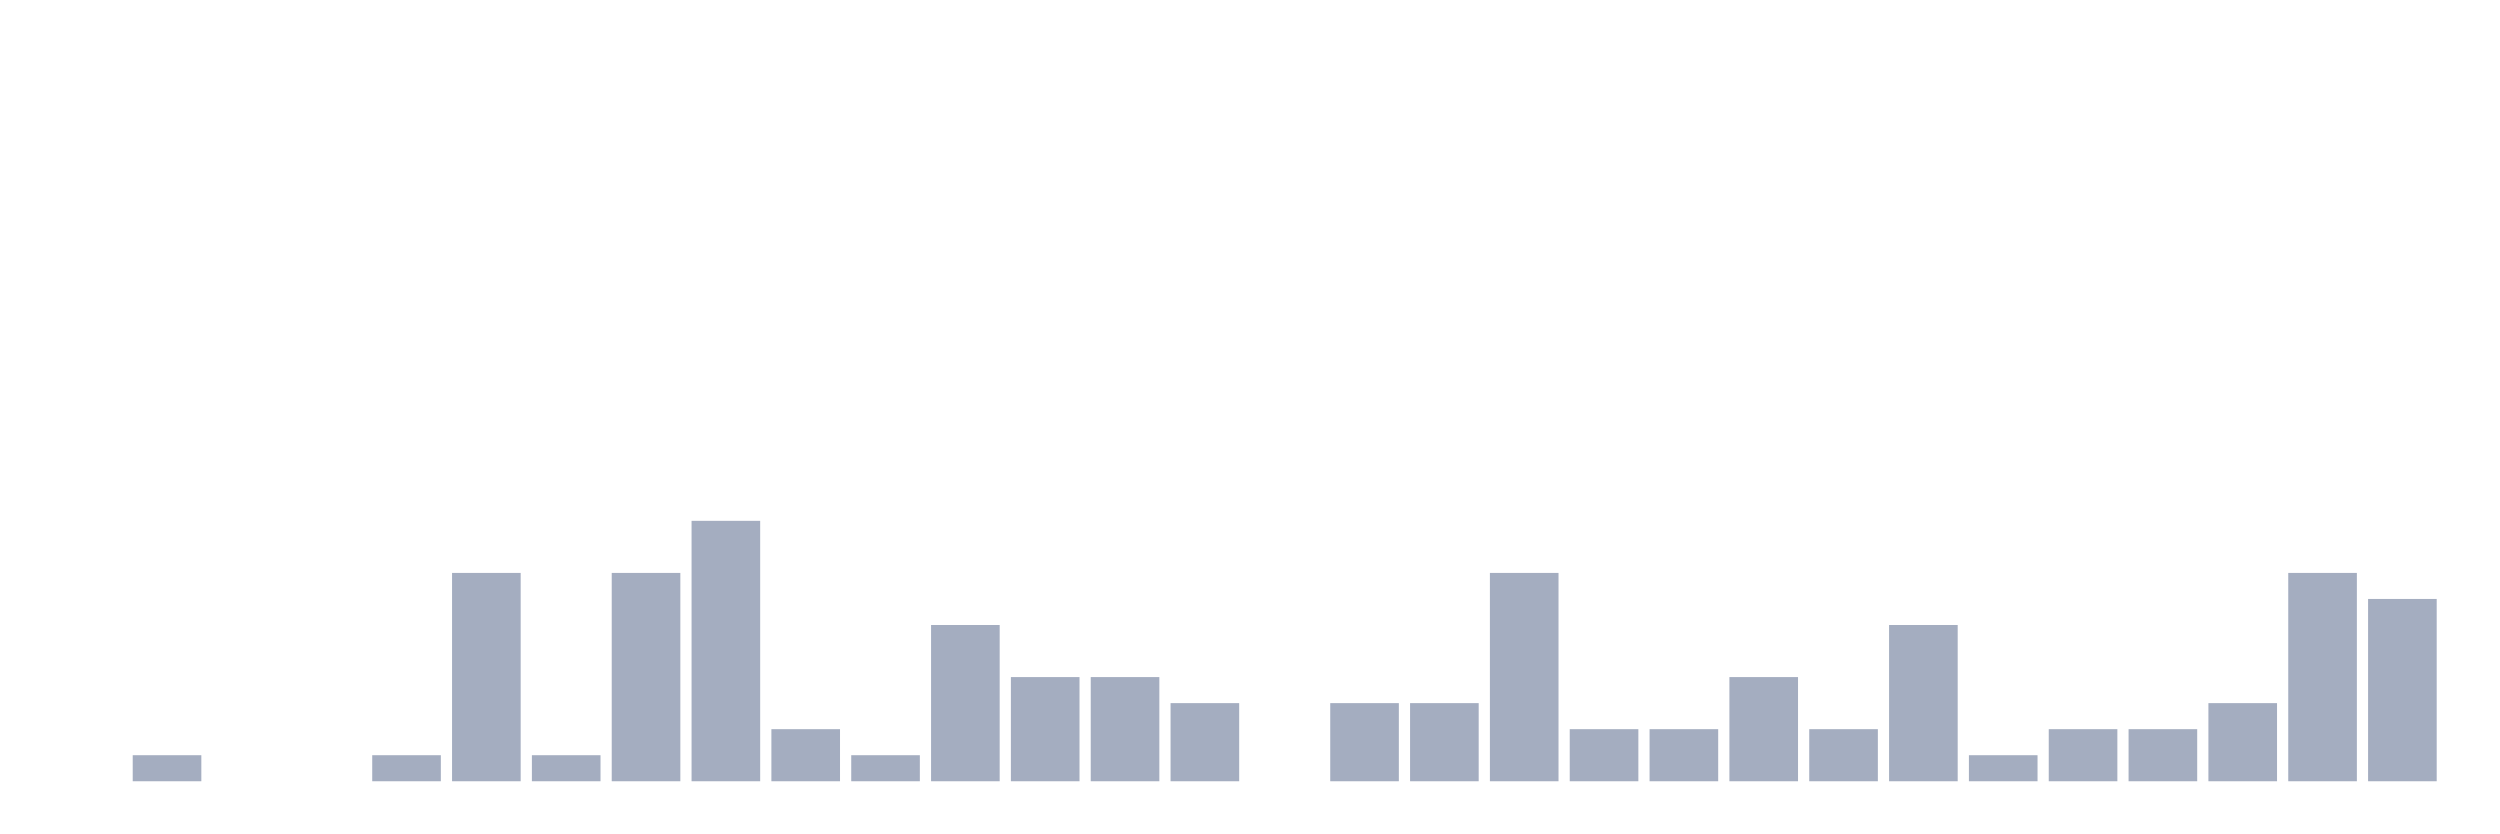
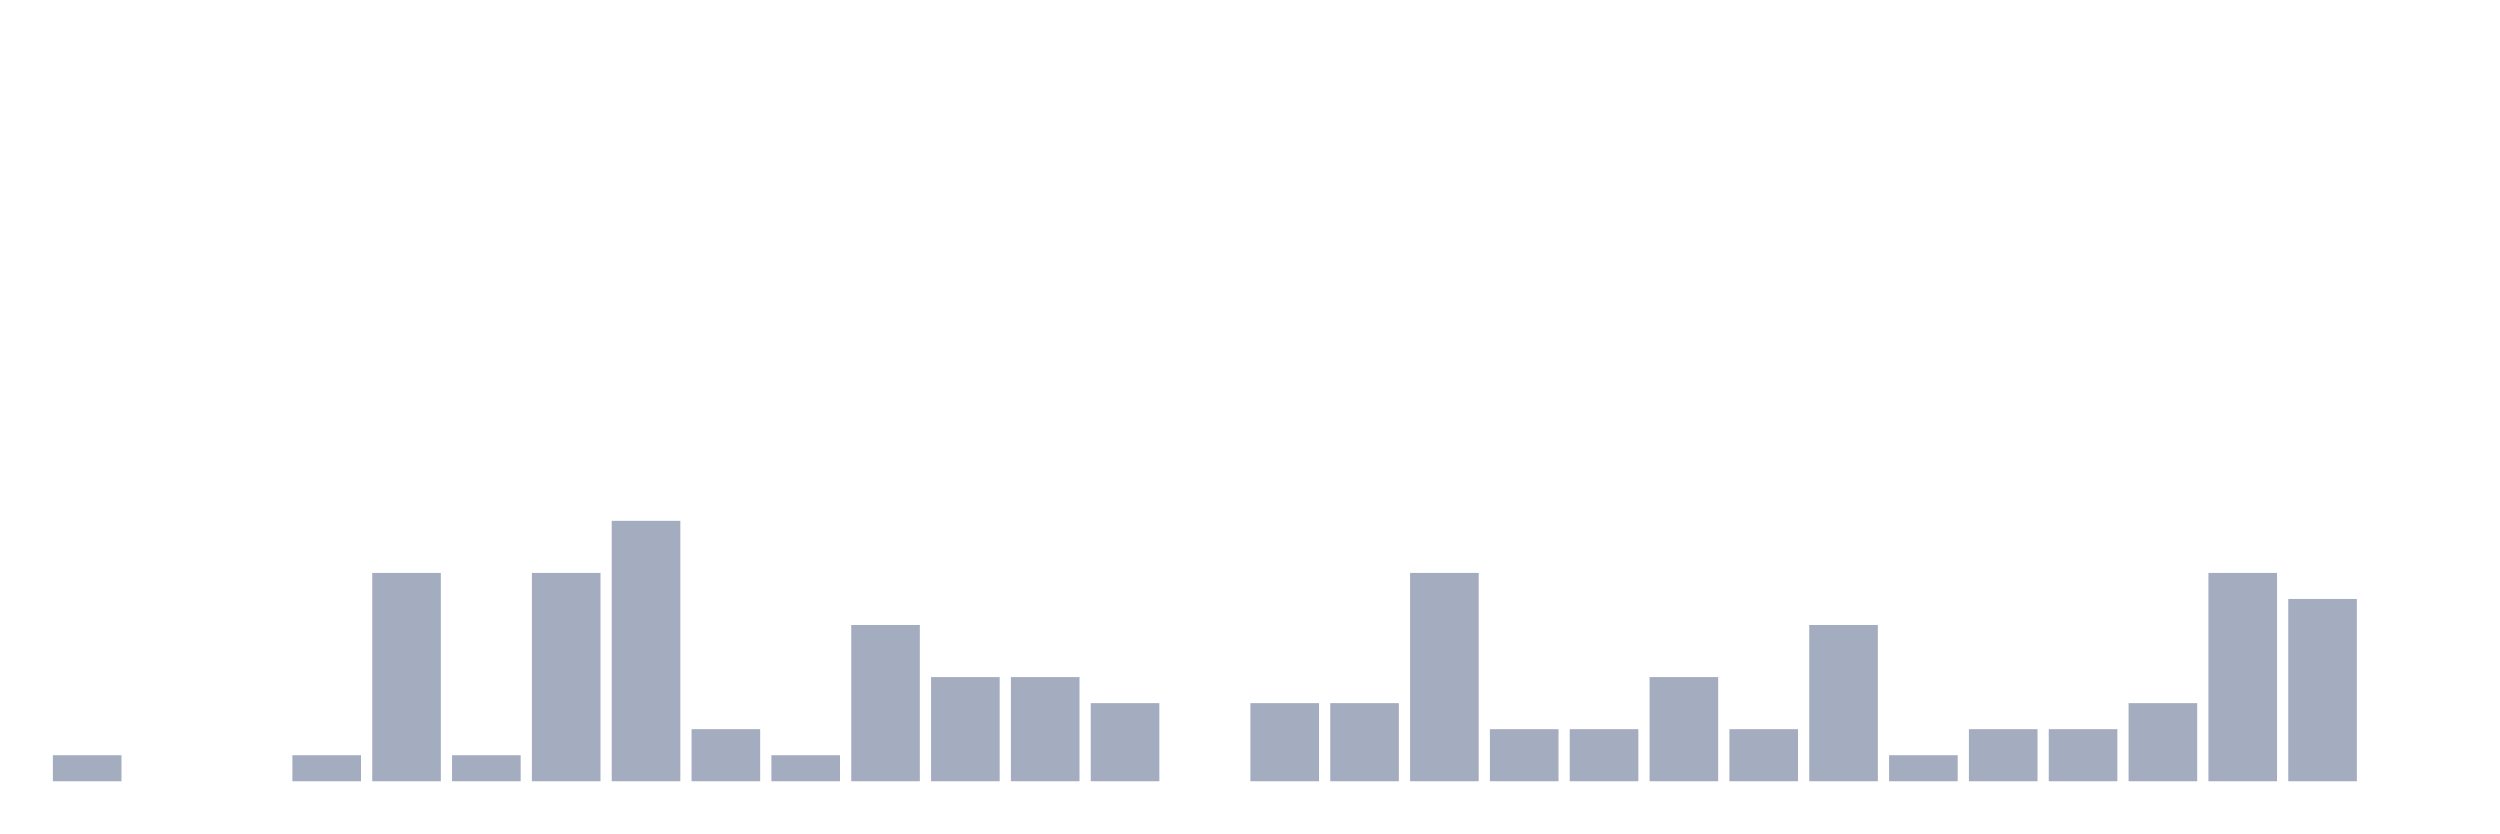
<svg xmlns="http://www.w3.org/2000/svg" viewBox="0 0 480 160">
  <g transform="translate(10,10)">
-     <rect class="bar" x="0.153" width="13.175" y="140" height="0" fill="rgb(164,173,192)" />
-     <rect class="bar" x="15.482" width="13.175" y="135" height="5" fill="rgb(164,173,192)" />
+     <rect class="bar" x="0.153" width="13.175" y="135" height="5" fill="rgb(164,173,192)" />
+     <rect class="bar" x="15.482" width="13.175" y="140" height="0" fill="rgb(164,173,192)" />
    <rect class="bar" x="30.81" width="13.175" y="140" height="0" fill="rgb(164,173,192)" />
-     <rect class="bar" x="46.138" width="13.175" y="140" height="0" fill="rgb(164,173,192)" />
-     <rect class="bar" x="61.466" width="13.175" y="135" height="5" fill="rgb(164,173,192)" />
-     <rect class="bar" x="76.794" width="13.175" y="100" height="40" fill="rgb(164,173,192)" />
-     <rect class="bar" x="92.123" width="13.175" y="135" height="5" fill="rgb(164,173,192)" />
-     <rect class="bar" x="107.451" width="13.175" y="100" height="40" fill="rgb(164,173,192)" />
-     <rect class="bar" x="122.779" width="13.175" y="90" height="50" fill="rgb(164,173,192)" />
-     <rect class="bar" x="138.107" width="13.175" y="130" height="10" fill="rgb(164,173,192)" />
-     <rect class="bar" x="153.436" width="13.175" y="135" height="5" fill="rgb(164,173,192)" />
-     <rect class="bar" x="168.764" width="13.175" y="110" height="30" fill="rgb(164,173,192)" />
+     <rect class="bar" x="46.138" width="13.175" y="135" height="5" fill="rgb(164,173,192)" />
+     <rect class="bar" x="61.466" width="13.175" y="100" height="40" fill="rgb(164,173,192)" />
+     <rect class="bar" x="76.794" width="13.175" y="135" height="5" fill="rgb(164,173,192)" />
+     <rect class="bar" x="92.123" width="13.175" y="100" height="40" fill="rgb(164,173,192)" />
+     <rect class="bar" x="107.451" width="13.175" y="90" height="50" fill="rgb(164,173,192)" />
+     <rect class="bar" x="122.779" width="13.175" y="130" height="10" fill="rgb(164,173,192)" />
+     <rect class="bar" x="138.107" width="13.175" y="135" height="5" fill="rgb(164,173,192)" />
+     <rect class="bar" x="153.436" width="13.175" y="110" height="30" fill="rgb(164,173,192)" />
+     <rect class="bar" x="168.764" width="13.175" y="120" height="20" fill="rgb(164,173,192)" />
    <rect class="bar" x="184.092" width="13.175" y="120" height="20" fill="rgb(164,173,192)" />
-     <rect class="bar" x="199.42" width="13.175" y="120" height="20" fill="rgb(164,173,192)" />
-     <rect class="bar" x="214.748" width="13.175" y="125" height="15" fill="rgb(164,173,192)" />
-     <rect class="bar" x="230.077" width="13.175" y="140" height="0" fill="rgb(164,173,192)" />
+     <rect class="bar" x="199.42" width="13.175" y="125" height="15" fill="rgb(164,173,192)" />
+     <rect class="bar" x="214.748" width="13.175" y="140" height="0" fill="rgb(164,173,192)" />
+     <rect class="bar" x="230.077" width="13.175" y="125" height="15" fill="rgb(164,173,192)" />
    <rect class="bar" x="245.405" width="13.175" y="125" height="15" fill="rgb(164,173,192)" />
-     <rect class="bar" x="260.733" width="13.175" y="125" height="15" fill="rgb(164,173,192)" />
-     <rect class="bar" x="276.061" width="13.175" y="100" height="40" fill="rgb(164,173,192)" />
+     <rect class="bar" x="260.733" width="13.175" y="100" height="40" fill="rgb(164,173,192)" />
+     <rect class="bar" x="276.061" width="13.175" y="130" height="10" fill="rgb(164,173,192)" />
    <rect class="bar" x="291.39" width="13.175" y="130" height="10" fill="rgb(164,173,192)" />
-     <rect class="bar" x="306.718" width="13.175" y="130" height="10" fill="rgb(164,173,192)" />
-     <rect class="bar" x="322.046" width="13.175" y="120" height="20" fill="rgb(164,173,192)" />
-     <rect class="bar" x="337.374" width="13.175" y="130" height="10" fill="rgb(164,173,192)" />
-     <rect class="bar" x="352.702" width="13.175" y="110" height="30" fill="rgb(164,173,192)" />
-     <rect class="bar" x="368.031" width="13.175" y="135" height="5" fill="rgb(164,173,192)" />
+     <rect class="bar" x="306.718" width="13.175" y="120" height="20" fill="rgb(164,173,192)" />
+     <rect class="bar" x="322.046" width="13.175" y="130" height="10" fill="rgb(164,173,192)" />
+     <rect class="bar" x="337.374" width="13.175" y="110" height="30" fill="rgb(164,173,192)" />
+     <rect class="bar" x="352.702" width="13.175" y="135" height="5" fill="rgb(164,173,192)" />
+     <rect class="bar" x="368.031" width="13.175" y="130" height="10" fill="rgb(164,173,192)" />
    <rect class="bar" x="383.359" width="13.175" y="130" height="10" fill="rgb(164,173,192)" />
-     <rect class="bar" x="398.687" width="13.175" y="130" height="10" fill="rgb(164,173,192)" />
-     <rect class="bar" x="414.015" width="13.175" y="125" height="15" fill="rgb(164,173,192)" />
-     <rect class="bar" x="429.344" width="13.175" y="100" height="40" fill="rgb(164,173,192)" />
-     <rect class="bar" x="444.672" width="13.175" y="105" height="35" fill="rgb(164,173,192)" />
+     <rect class="bar" x="398.687" width="13.175" y="125" height="15" fill="rgb(164,173,192)" />
+     <rect class="bar" x="414.015" width="13.175" y="100" height="40" fill="rgb(164,173,192)" />
+     <rect class="bar" x="429.344" width="13.175" y="105" height="35" fill="rgb(164,173,192)" />
+     <rect class="bar" x="444.672" width="13.175" y="140" height="0" fill="rgb(164,173,192)" />
  </g>
</svg>
